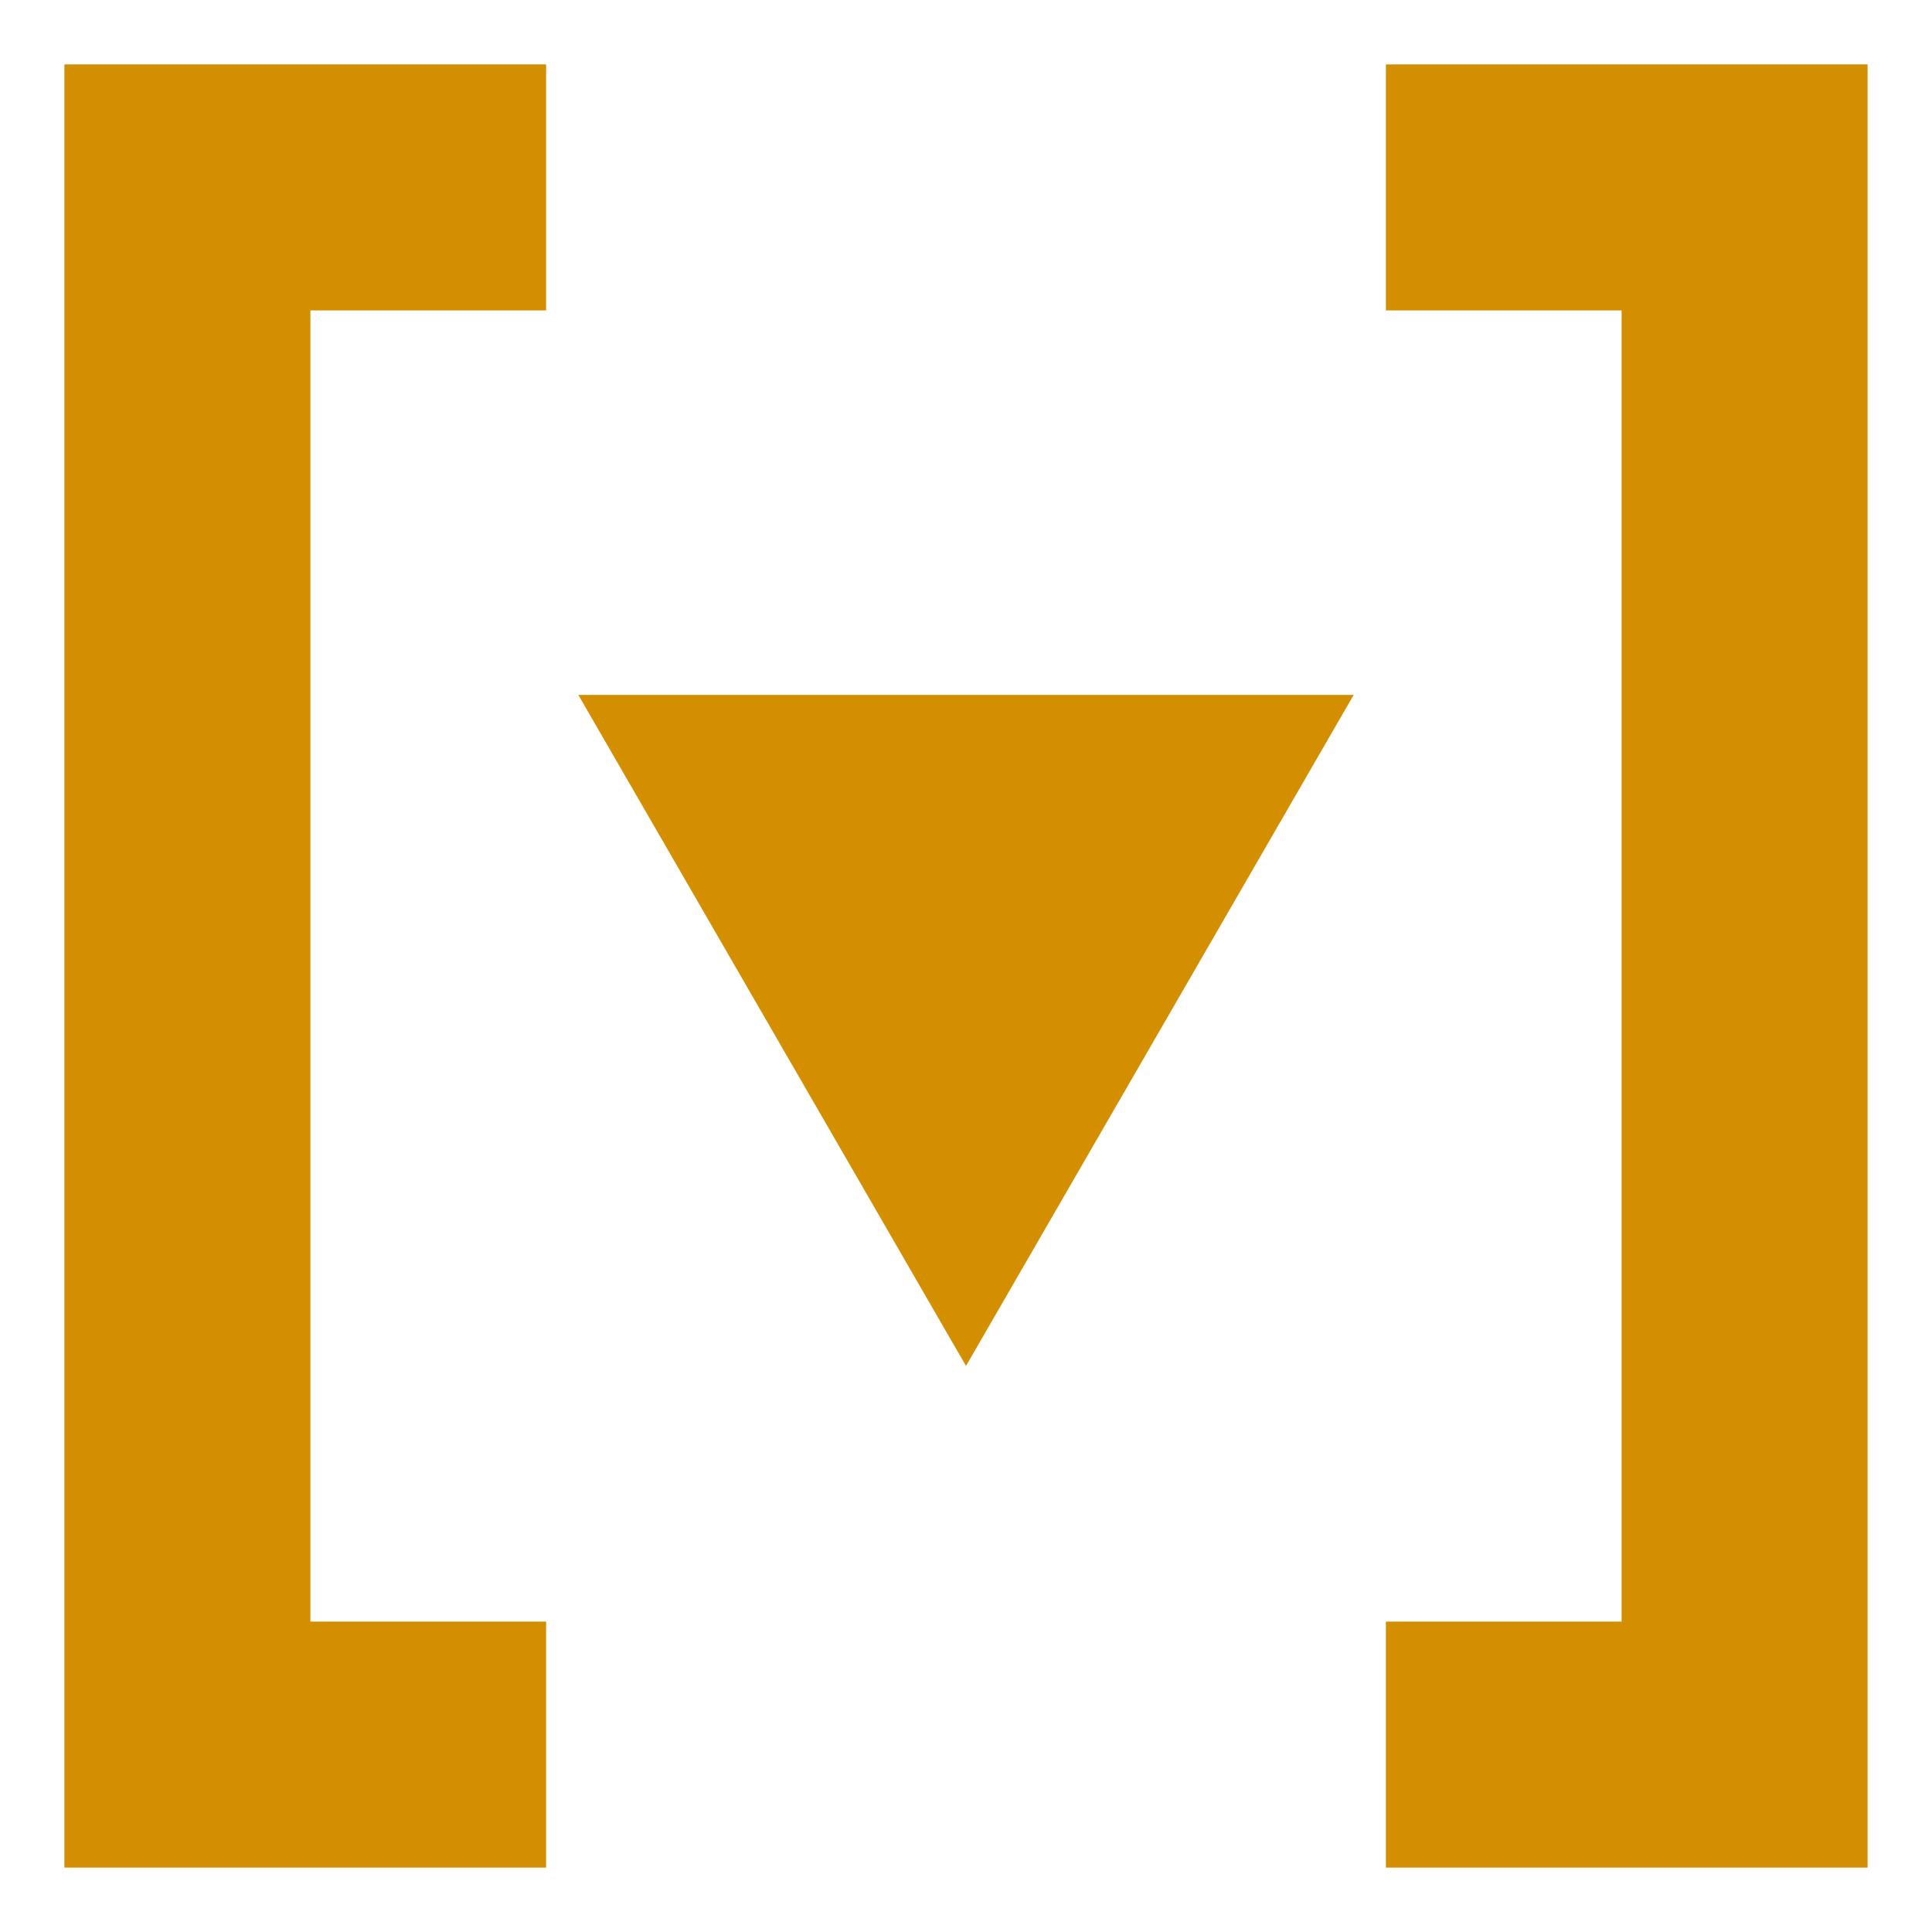
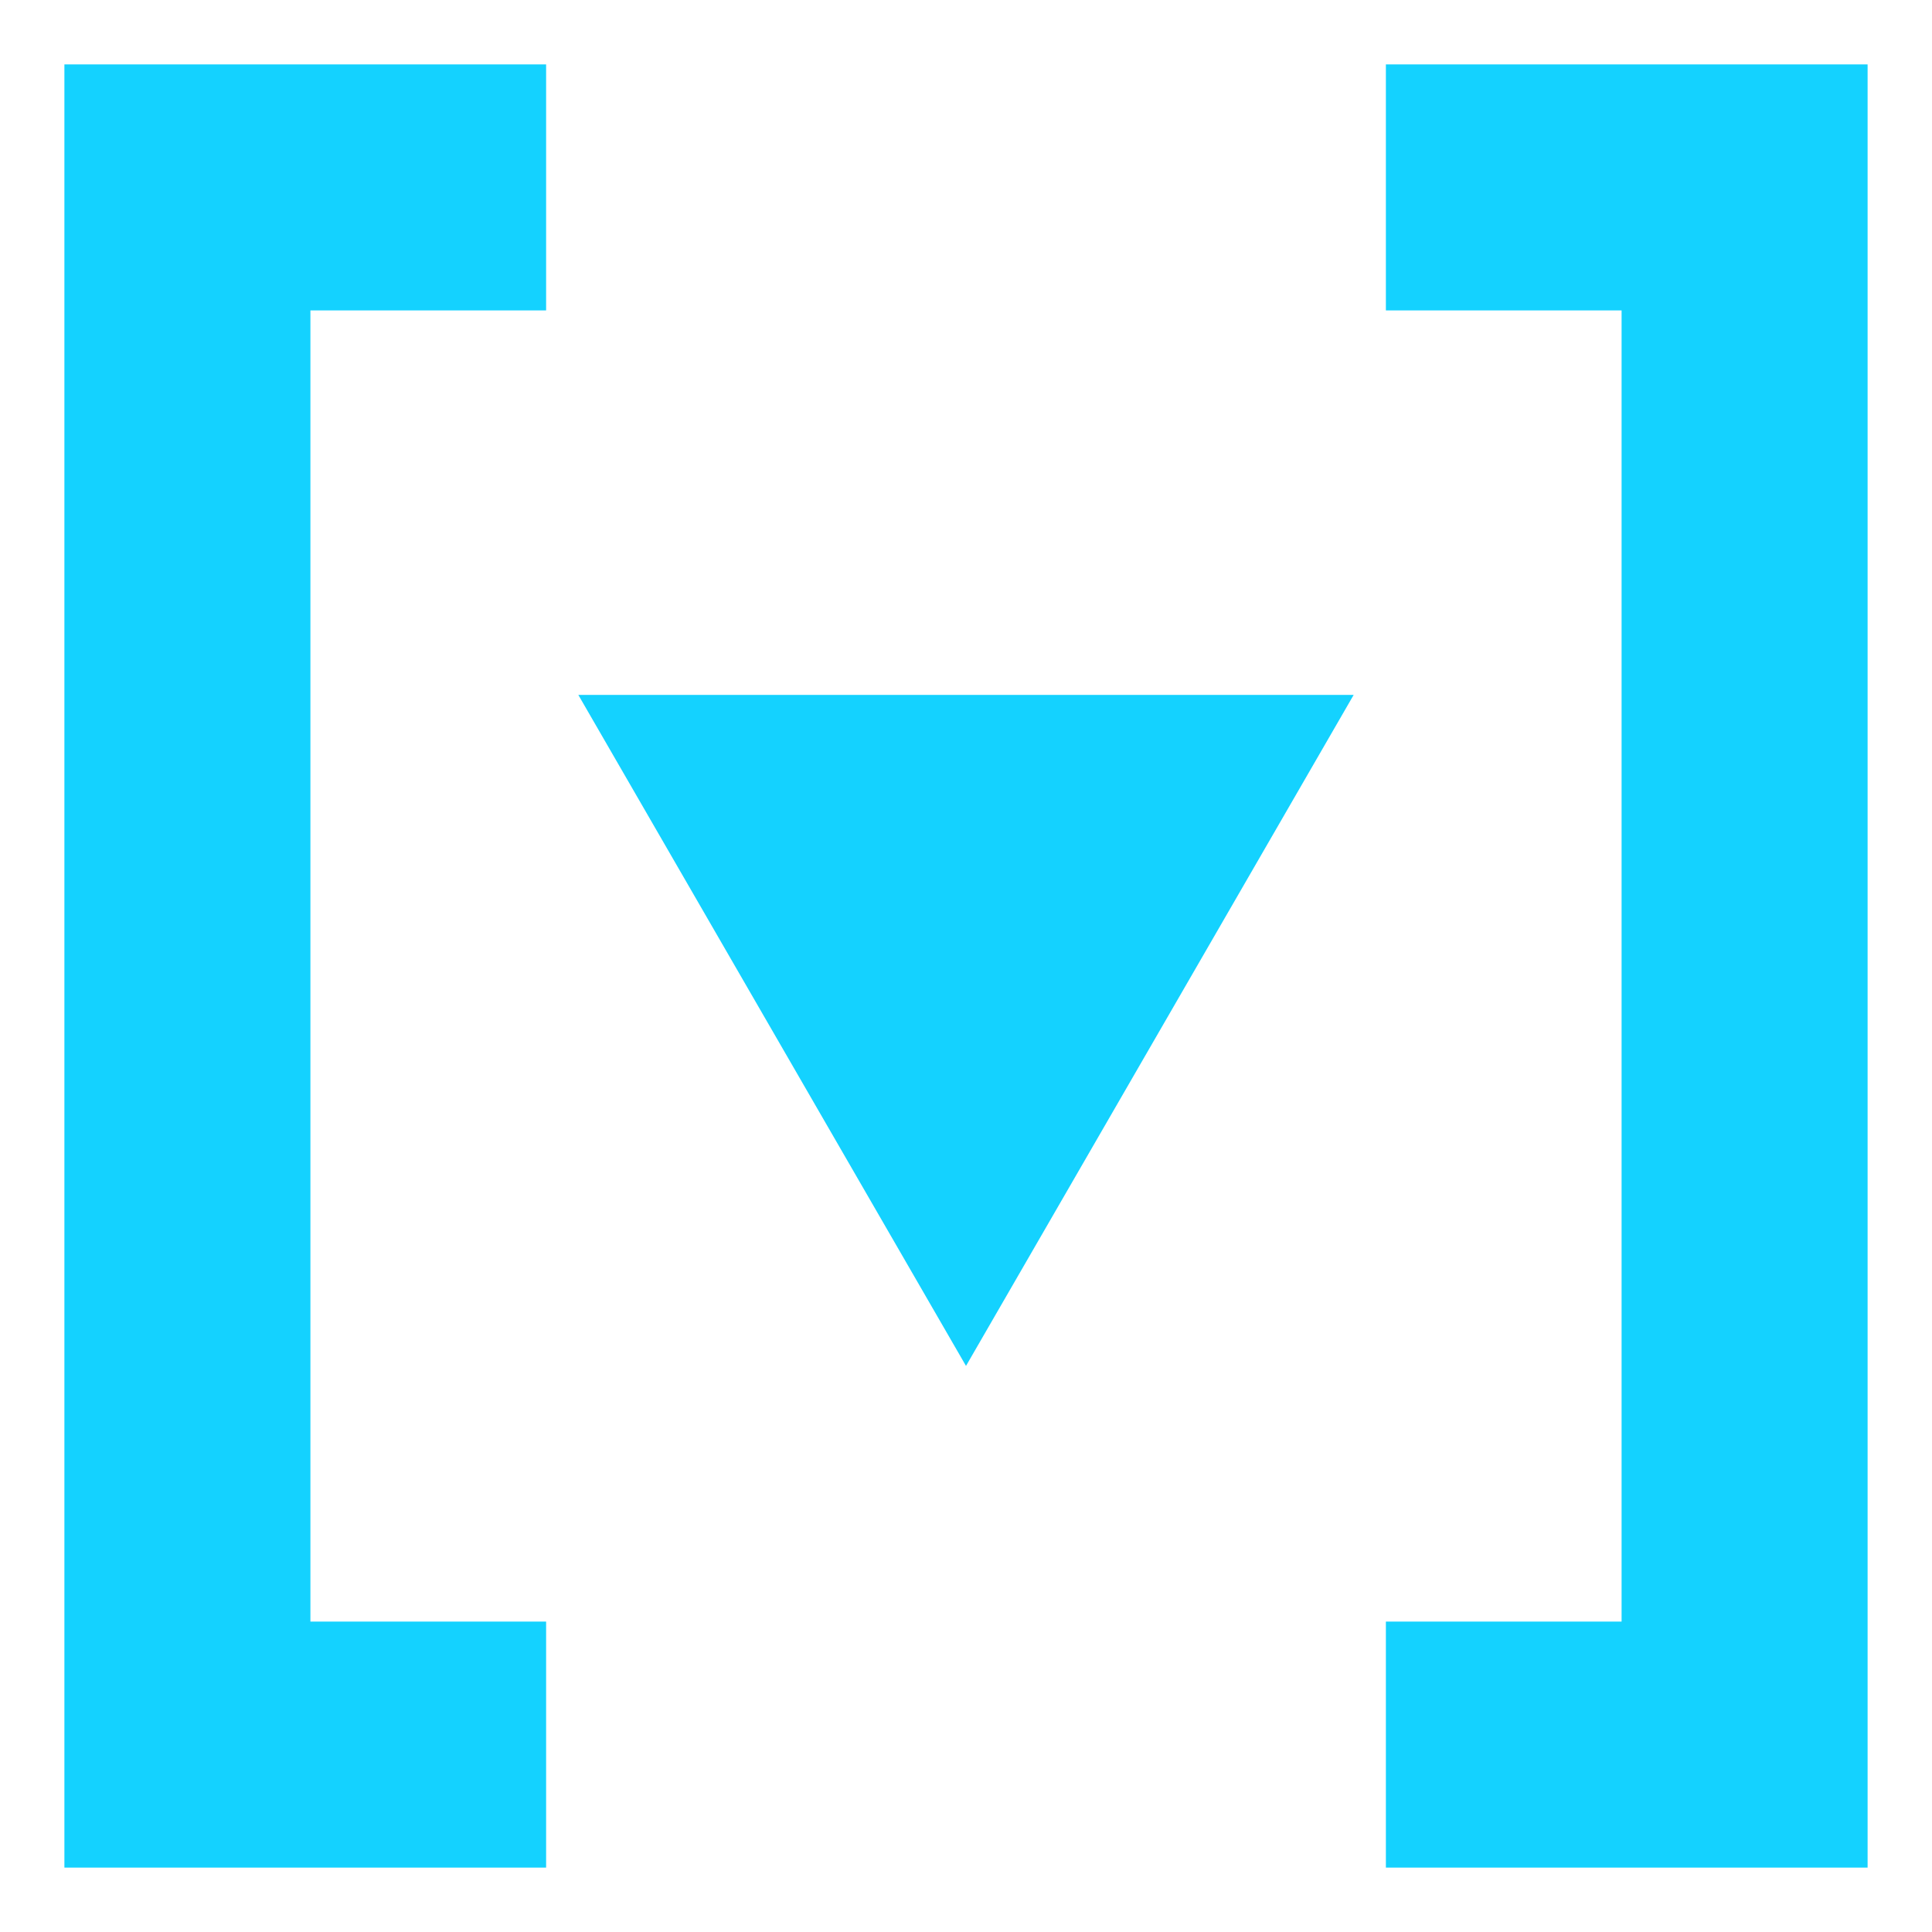
<svg xmlns="http://www.w3.org/2000/svg" viewBox="0 0 30 30">
-   <style>*{ fill:rgb(211,143,0); }</style>
+   <style>*{ fill:rgb(20,210,255); }</style>
  <polygon points="1 29 1 1 8.48 1 8.48 4.82 4.82 4.82 4.82 25.18 8.48 25.18 8.48 29 1 29" />
  <polygon points="29 1 29 29 21.52 29 21.52 25.18 25.18 25.18 25.18 4.82 21.52 4.82 21.52 1 29 1" />
  <polygon points="21.02 10.79 15 21.21 8.98 10.79 21.02 10.79" />
</svg>
